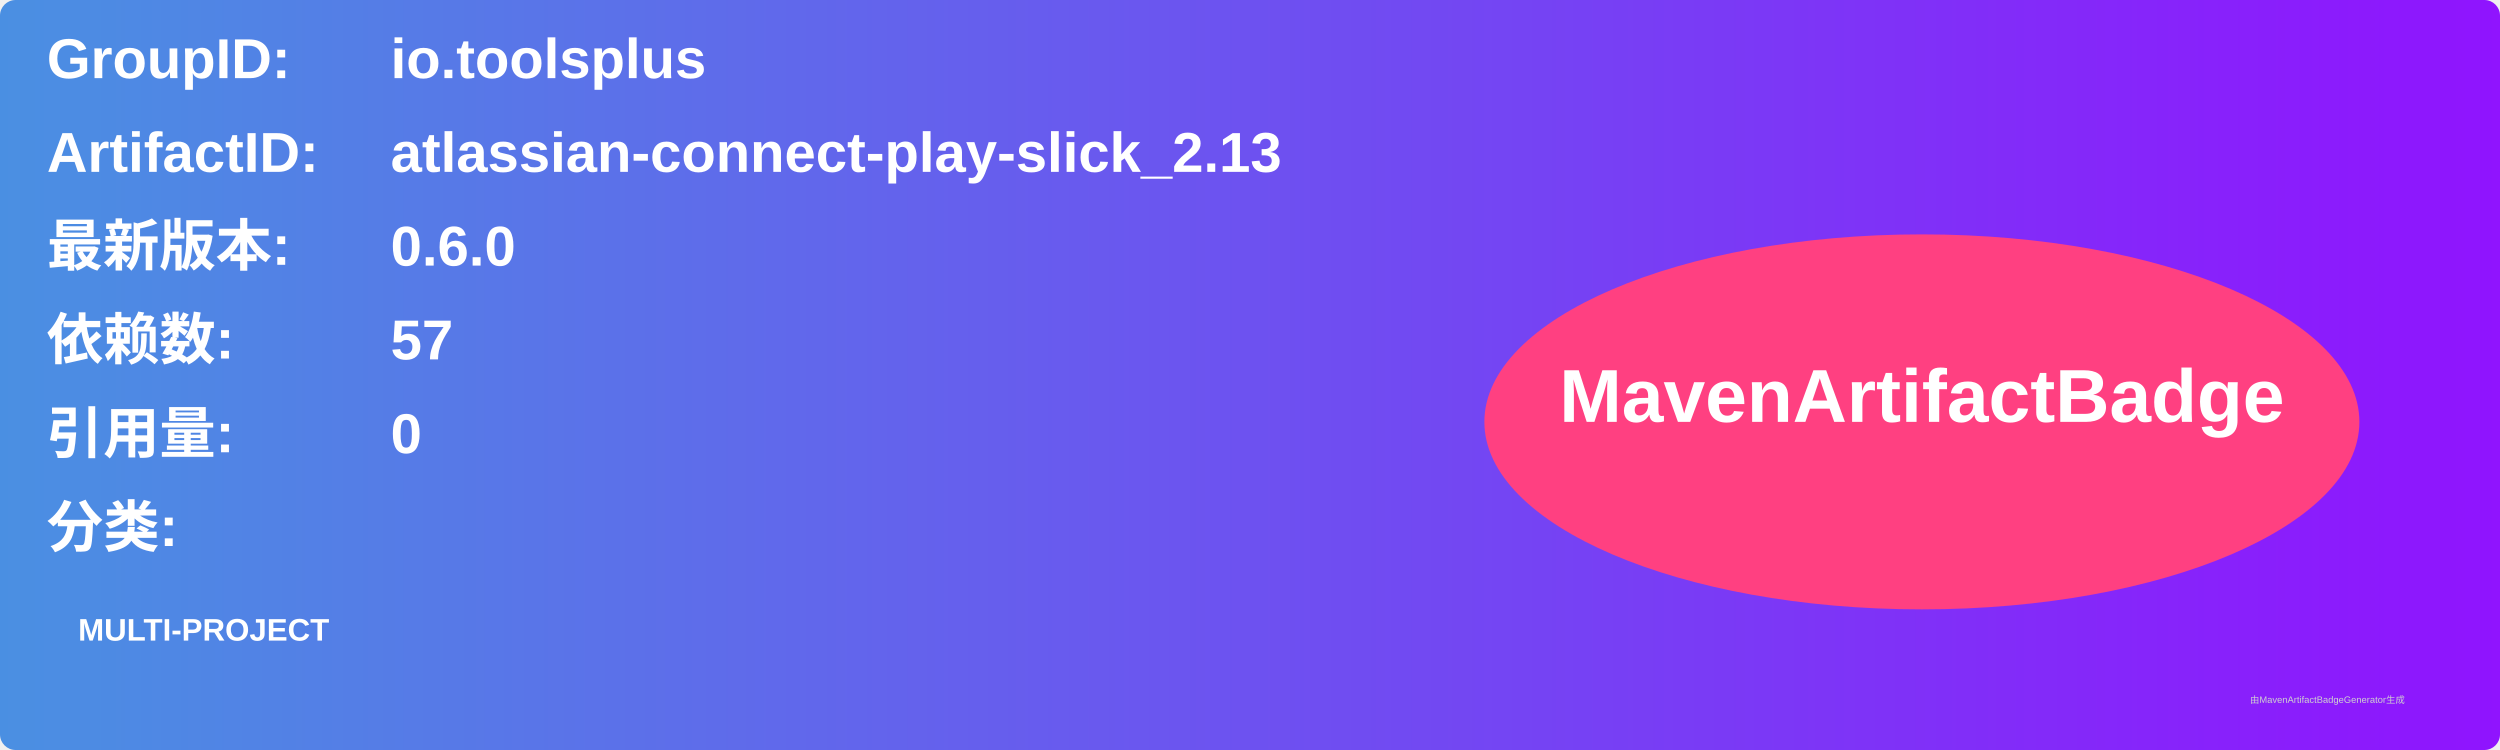
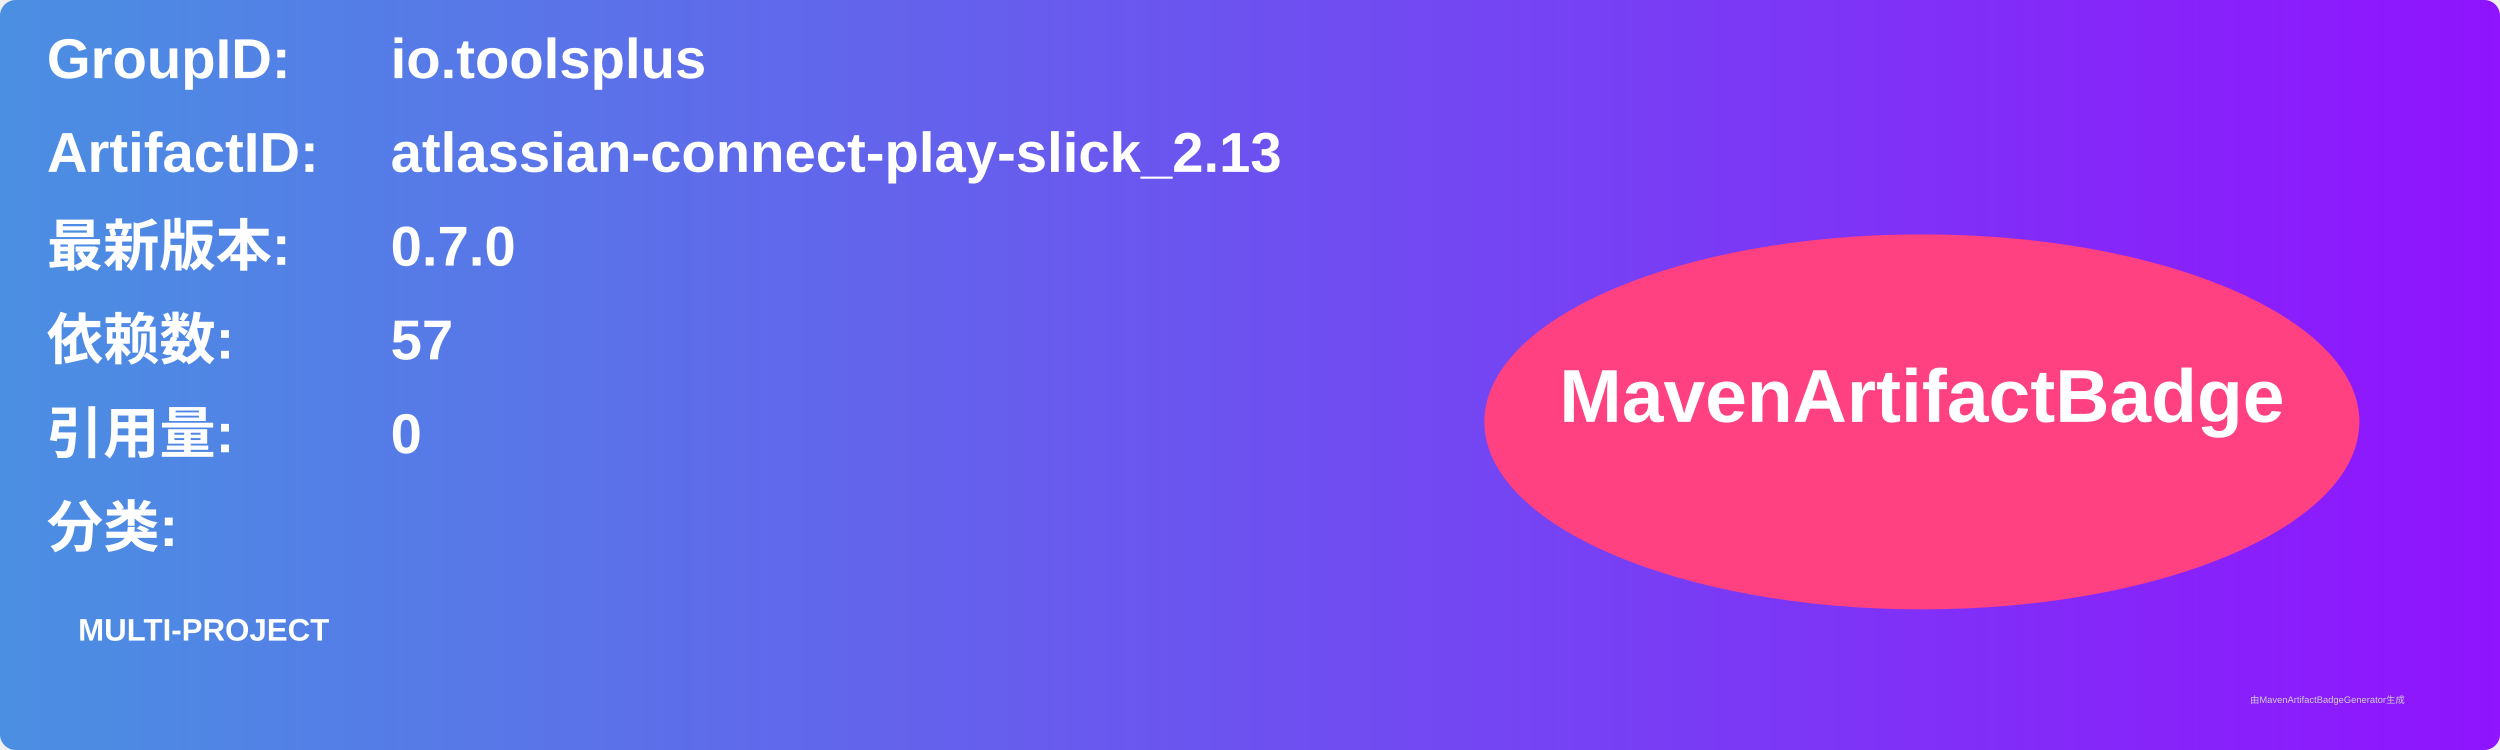
<svg xmlns="http://www.w3.org/2000/svg" width="800" height="240" viewBox="0 0 800 240">
  <linearGradient id="grad" x1="0%" y1="0%" x2="100%" y2="0%">
    <stop offset="0%" stop-color="#4a90e2" />
    <stop offset="100%" stop-color="#9013fe" />
  </linearGradient>
  <rect width="100%" height="100%" rx="5" ry="5" fill="url(#grad)" />
  <g transform="translate(15, 15)">
    <text x="0" y="10" font-family="Arial" font-size="18" fill="white" font-weight="bold" width="260">GroupID:</text>
    <text x="110" y="10" font-family="Arial" font-size="18" fill="white" font-weight="bold" width="460">io.toolsplus</text>
    <text x="0" y="40" font-family="Arial" font-size="18" fill="white" font-weight="bold" width="260">ArtifactID:</text>
    <text x="110" y="40" font-family="Arial" font-size="18" fill="white" font-weight="bold" width="460">atlassian-connect-play-slick_2.13</text>
    <text x="0" y="70" font-family="Arial" font-size="18" fill="white" font-weight="bold">最新版本:</text>
    <text x="110" y="70" font-family="Arial" font-size="18" fill="white" font-weight="bold">
-       <tspan font-weight="bold">0.6.0</tspan>
+       <tspan font-weight="bold">0.7.0</tspan>
    </text>
    <text x="0" y="100" font-family="Arial" font-size="18" fill="white" font-weight="bold">依赖数: </text>
    <text x="110" y="100" font-family="Arial" font-size="18" fill="white">
      <tspan font-weight="bold">57</tspan>
    </text>
    <text x="0" y="130" font-family="Arial" font-size="18" fill="white" font-weight="bold">引用量: </text>
    <text x="110" y="130" font-family="Arial" font-size="18" fill="white">
      <tspan font-weight="bold">0</tspan>
    </text>
    <text x="0" y="160" font-family="Arial" font-size="18" fill="white" font-weight="bold">分类:</text>
    <text x="10" y="190" font-family="Arial" font-size="10" fill="white">
      <tspan font-weight="bold">MULTI-PROJECT</tspan>
    </text>
    <ellipse cx="600" cy="120" rx="140" ry="60" fill="#ff4081" />
    <text x="600" y="120" text-anchor="middle" font-family="Arial" font-size="24" fill="white" font-weight="bold">MavenArtifactBadge</text>
  </g>
  <text x="720" y="225" font-family="Arial" font-size="3" fill="#d0d0d0">由MavenArtifactBadgeGenerator生成</text>
</svg>
